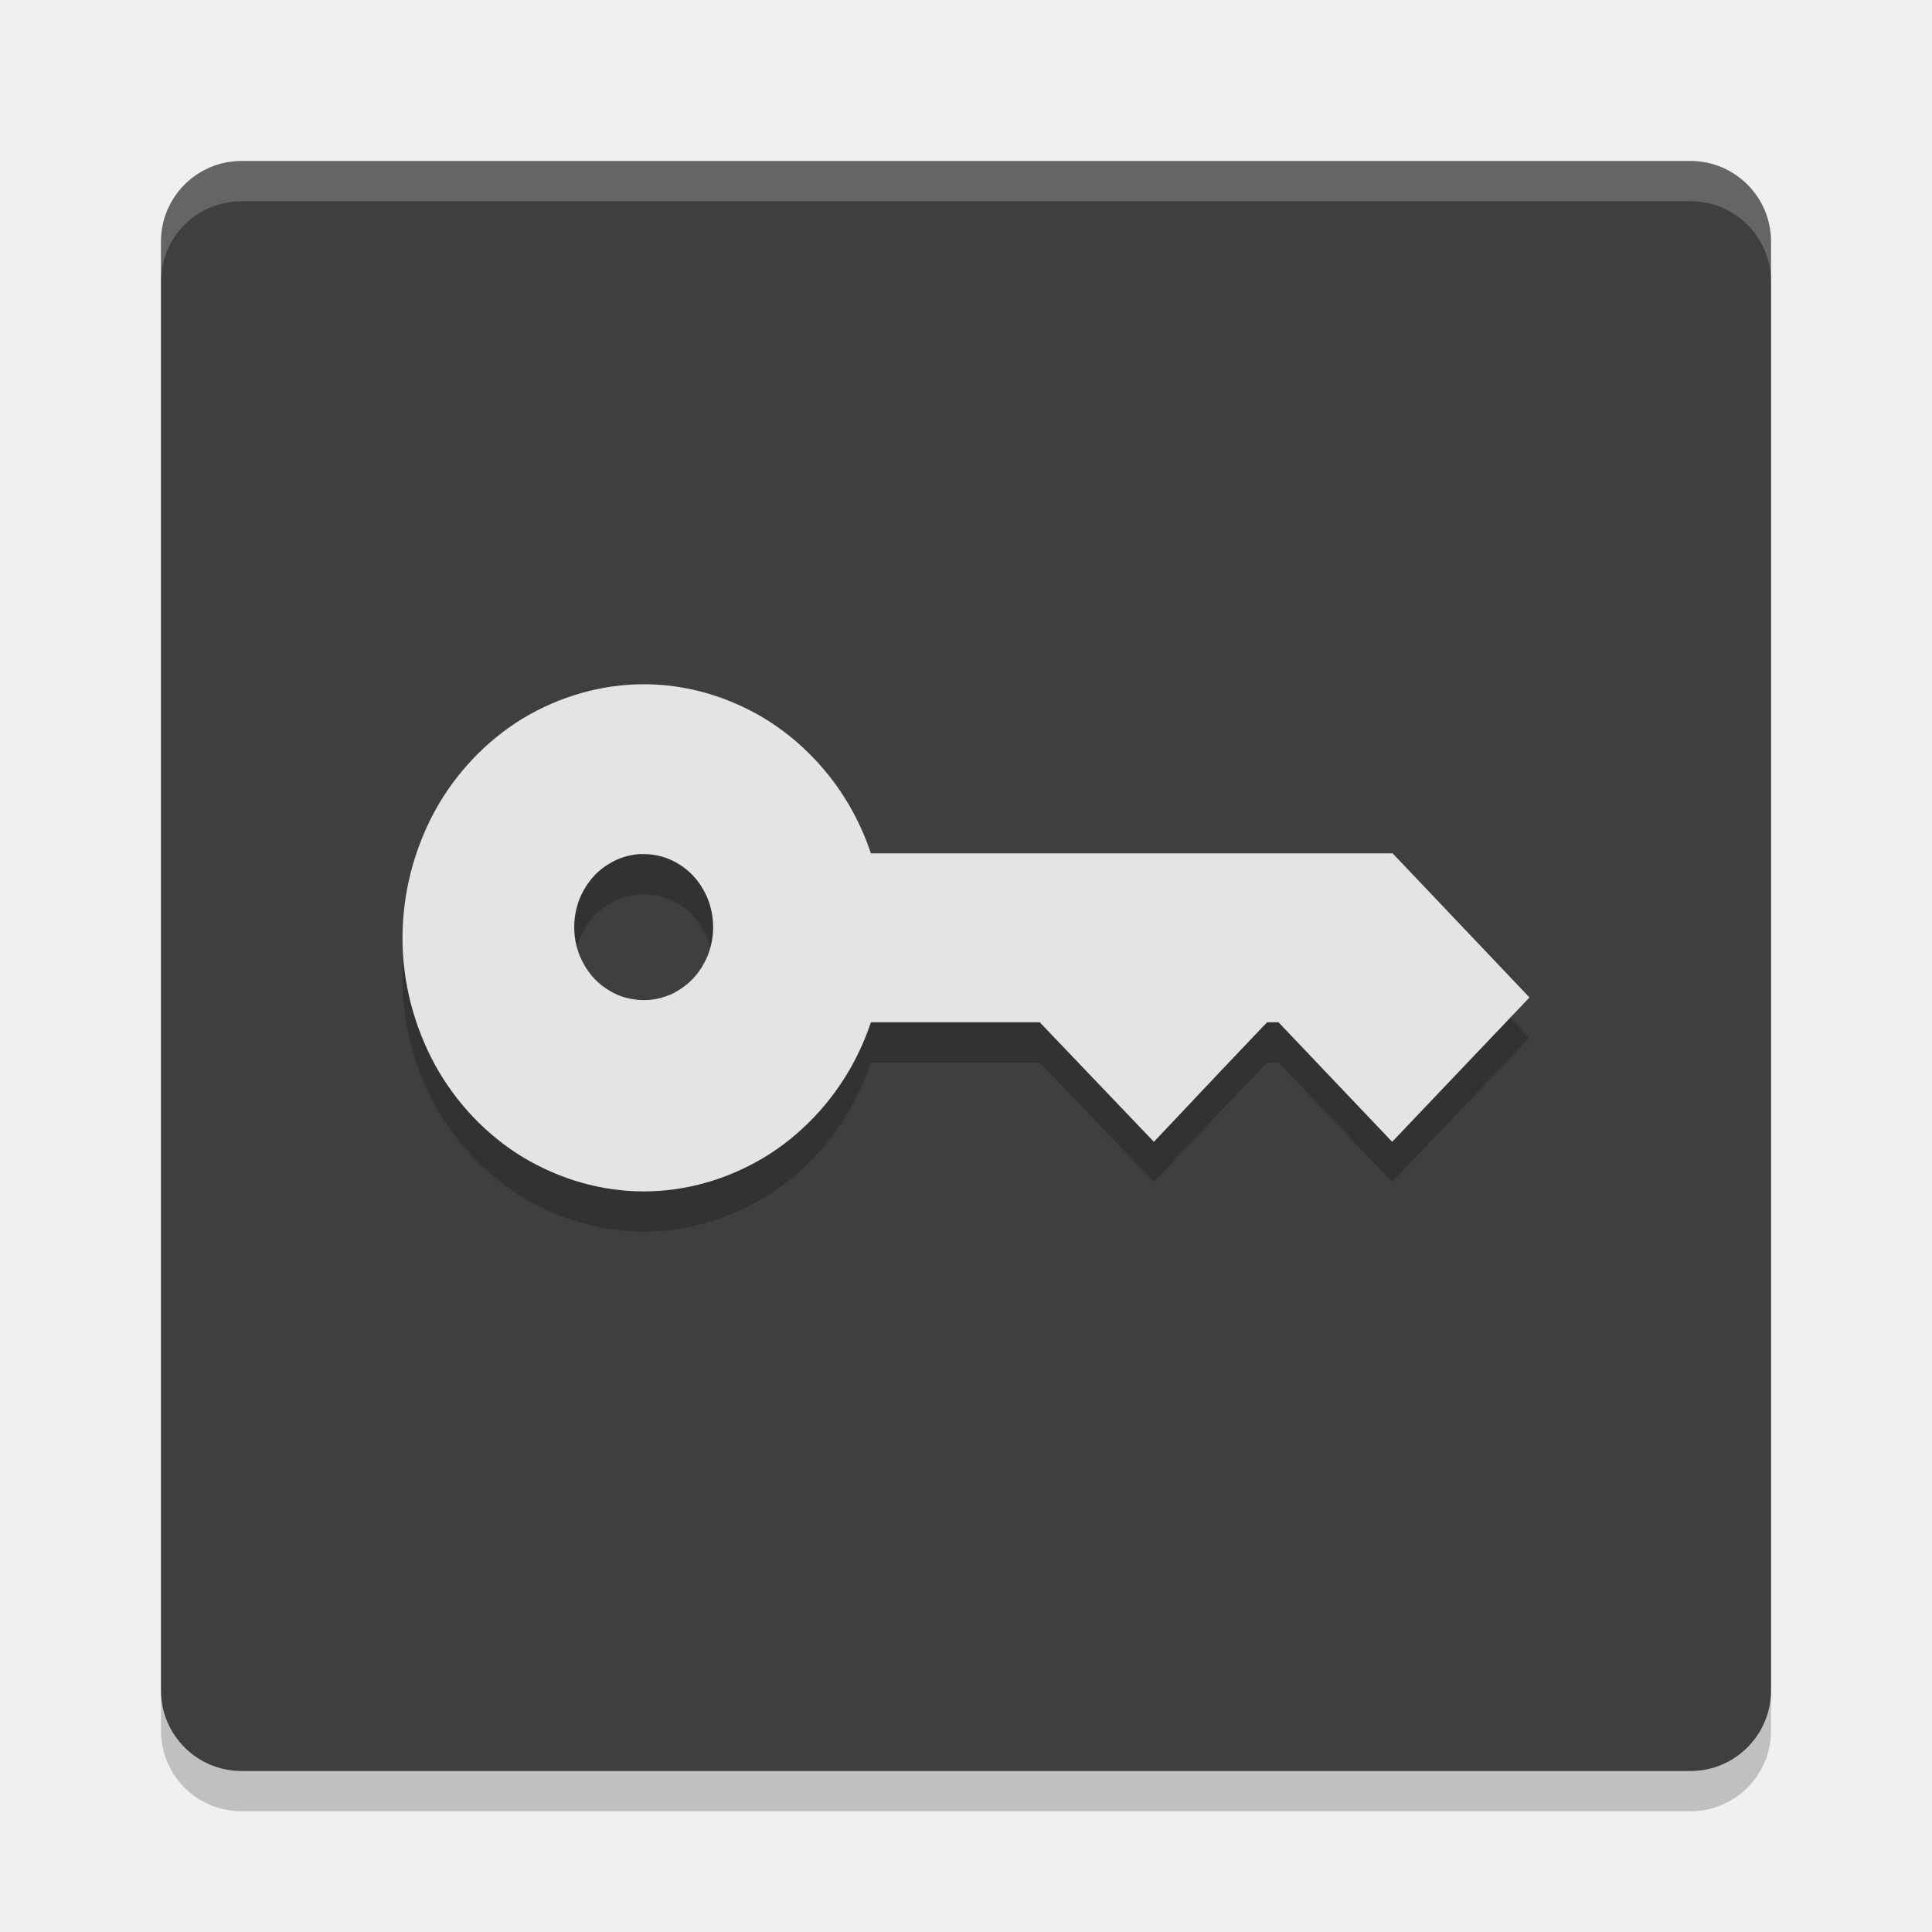
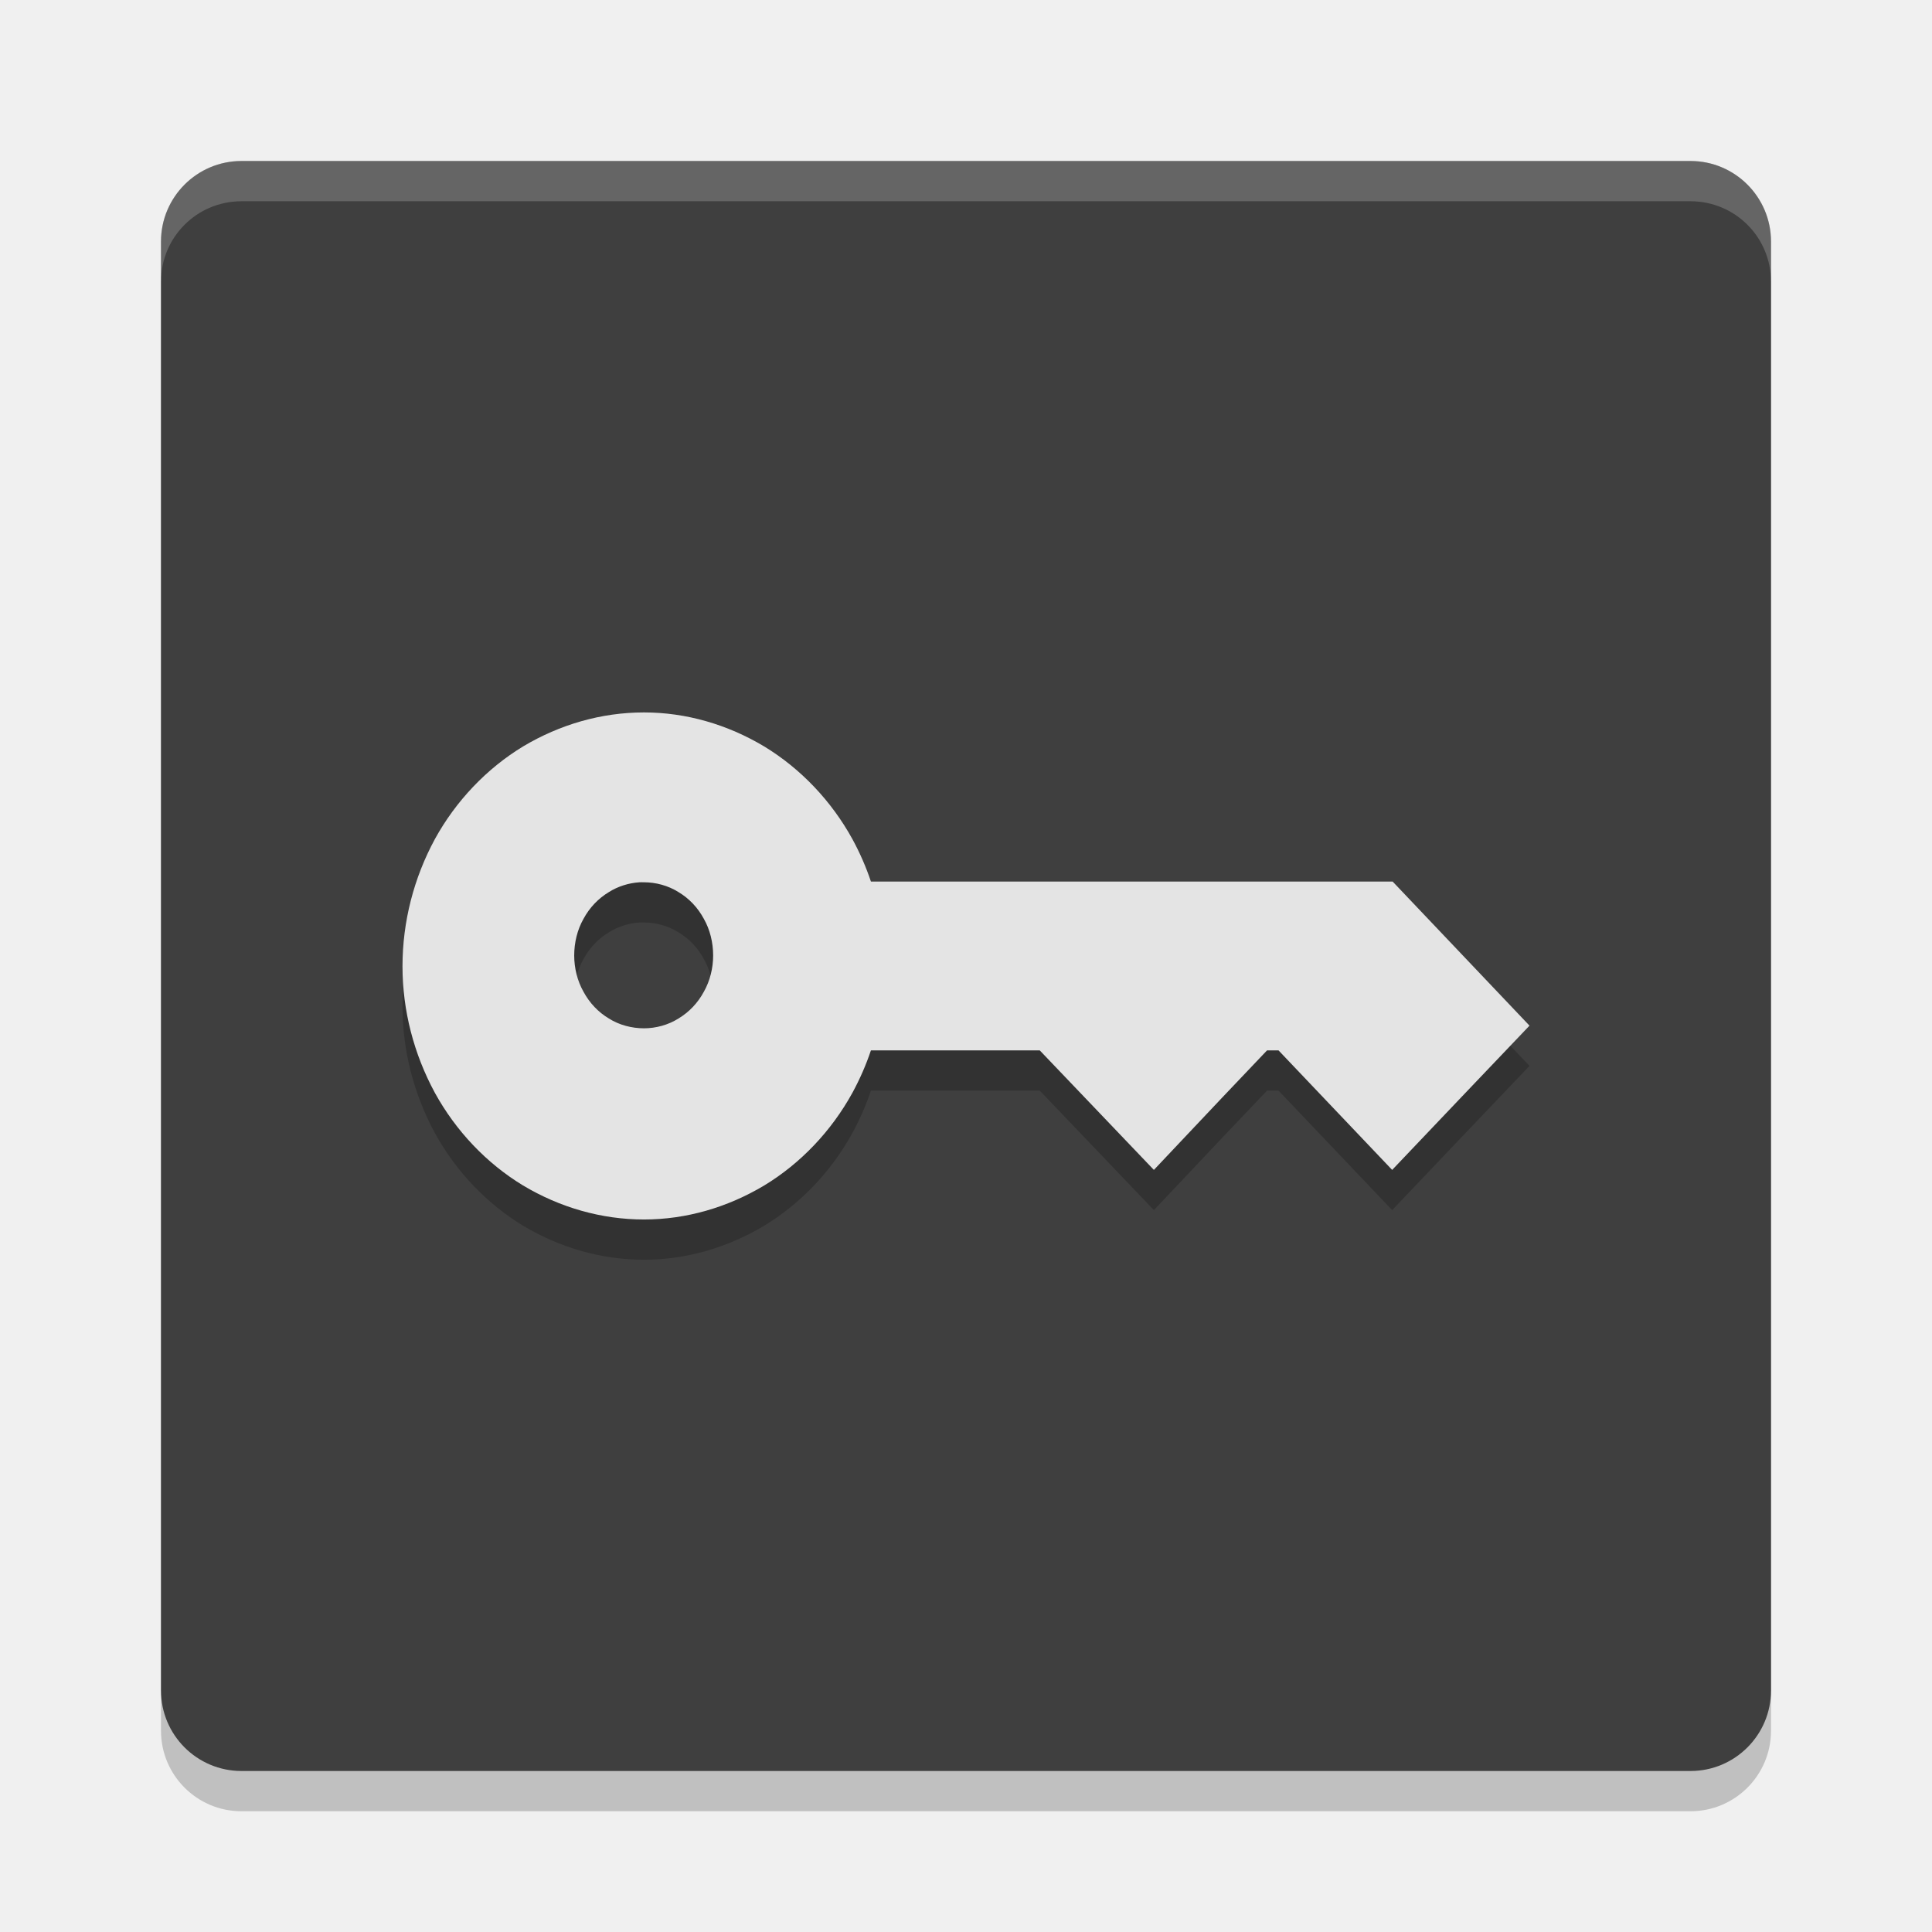
<svg xmlns="http://www.w3.org/2000/svg" width="24" height="24" version="1.1">
  <rect style="opacity:0.2" width="20" height="20" x="2" y="2.5" rx="1" ry="1" />
  <rect style="fill:#3f3f3f" width="20" height="20" x="2" y="2" rx="1" ry="1" />
  <path style="opacity:0.2;fill:#ffffff" d="M 3,2 C 2.446,2 2,2.446 2,3 v 0.5 c 0,-0.554 0.446,-1 1,-1 h 18 c 0.554,0 1,0.446 1,1 V 3 C 22,2.446 21.554,2 21,2 Z" />
-   <path style="opacity:0.2;stop-color:#000000" d="M 8,9 C 7.471,9 6.956,9.149 6.497,9.423 6.045,9.698 5.663,10.099 5.402,10.574 5.141,11.056 5,11.599 5,12.154 c 0,0.549 0.141,1.089 0.402,1.571 0.261,0.475 0.643,0.877 1.095,1.151 C 6.956,15.151 7.471,15.3 8,15.3 c 0.522,0 1.036,-0.149 1.494,-0.423 0.452,-0.274 0.834,-0.676 1.095,-1.151 0.092,-0.169 0.169,-0.345 0.23,-0.527 h 2.097 l 1.418,1.485 0.848,-0.898 0.558,-0.587 h 0.142 l 1.412,1.485 0.854,-0.898 L 19,12.891 17.3,11.101 h -6.481 C 10.758,10.919 10.681,10.743 10.589,10.574 10.328,10.099 9.946,9.698 9.494,9.423 9.036,9.149 8.522,9 8,9 Z m -0.057,2.11 c 0.019,-0.001 0.038,0 0.057,0 0.146,0 0.3,0.041 0.427,0.121 0.134,0.08 0.241,0.193 0.317,0.334 0.076,0.134 0.115,0.294 0.115,0.455 0,0.154 -0.039,0.315 -0.115,0.449 -0.076,0.141 -0.184,0.254 -0.317,0.334 -0.127,0.08 -0.281,0.121 -0.427,0.121 -0.153,0 -0.308,-0.041 -0.435,-0.121 -0.134,-0.08 -0.241,-0.193 -0.317,-0.334 -0.076,-0.134 -0.115,-0.295 -0.115,-0.449 0,-0.161 0.039,-0.321 0.115,-0.455 0.076,-0.141 0.184,-0.254 0.317,-0.334 0.111,-0.07 0.244,-0.112 0.378,-0.121 z" />
-   <path style="fill:#e4e4e4" d="M 8,8.5 C 7.471,8.5 6.956,8.649 6.497,8.923 6.045,9.198 5.663,9.599 5.402,10.074 5.141,10.556 5,11.099 5,11.654 c 0,0.549 0.141,1.089 0.402,1.571 0.261,0.475 0.643,0.877 1.095,1.151 C 6.956,14.651 7.471,14.8 8,14.8 c 0.522,0 1.036,-0.149 1.494,-0.423 0.452,-0.274 0.834,-0.676 1.095,-1.151 0.092,-0.169 0.169,-0.345 0.23,-0.527 h 2.097 l 1.418,1.485 0.848,-0.898 0.558,-0.587 h 0.142 l 1.412,1.485 0.854,-0.898 L 19,12.391 17.3,10.601 h -6.481 C 10.758,10.419 10.681,10.243 10.589,10.074 10.328,9.599 9.946,9.198 9.494,8.923 9.036,8.649 8.522,8.5 8,8.5 Z m -0.057,2.11 c 0.019,-0.001 0.038,0 0.057,0 0.146,0 0.3,0.041 0.427,0.121 0.134,0.08 0.241,0.193 0.317,0.334 0.076,0.134 0.115,0.294 0.115,0.455 0,0.154 -0.039,0.315 -0.115,0.449 -0.076,0.141 -0.184,0.254 -0.317,0.334 -0.127,0.08 -0.281,0.121 -0.427,0.121 -0.153,0 -0.308,-0.041 -0.435,-0.121 -0.134,-0.08 -0.241,-0.193 -0.317,-0.334 -0.076,-0.134 -0.115,-0.295 -0.115,-0.449 0,-0.161 0.039,-0.321 0.115,-0.455 0.076,-0.141 0.184,-0.254 0.317,-0.334 0.111,-0.07 0.244,-0.112 0.378,-0.121 z" />
+   <path style="opacity:0.2;stop-color:#000000" d="M 8,9.35 C 7.471,9.35 6.956,9.499 6.497,9.773 6.045,10.048 5.663,10.449 5.402,10.924 5.141,11.406 5,11.949 5,12.504 c 0,0.549 0.141,1.089 0.402,1.571 0.261,0.475 0.643,0.877 1.095,1.151 0.458,0.274 0.974,0.423 1.503,0.423 0.522,0 1.036,-0.149 1.494,-0.423 0.452,-0.274 0.834,-0.676 1.095,-1.151 0.092,-0.169 0.169,-0.345 0.23,-0.527 h 2.097 l 1.418,1.485 0.848,-0.898 0.558,-0.587 h 0.142 l 1.412,1.485 0.854,-0.898 L 19,13.241 17.3,11.451 h -6.481 C 10.758,11.269 10.681,11.093 10.589,10.924 10.328,10.449 9.946,10.048 9.494,9.773 9.036,9.499 8.522,9.35 8,9.35 Z m -0.057,2.11 c 0.019,-0.001 0.038,0 0.057,0 0.146,0 0.3,0.041 0.427,0.121 0.134,0.08 0.241,0.193 0.317,0.334 0.076,0.134 0.115,0.294 0.115,0.455 0,0.154 -0.039,0.315 -0.115,0.449 -0.076,0.141 -0.184,0.254 -0.317,0.334 -0.127,0.08 -0.281,0.121 -0.427,0.121 -0.153,0 -0.308,-0.041 -0.435,-0.121 -0.134,-0.08 -0.241,-0.193 -0.317,-0.334 -0.076,-0.134 -0.115,-0.295 -0.115,-0.449 0,-0.161 0.039,-0.321 0.115,-0.455 0.076,-0.141 0.184,-0.254 0.317,-0.334 0.111,-0.07 0.244,-0.112 0.378,-0.121 z" />
+   <path style="fill:#e4e4e4" d="M 8,8.85 C 7.471,8.85 6.956,8.999 6.497,9.273 6.045,9.548 5.663,9.949 5.402,10.424 5.141,10.906 5,11.449 5,12.004 c 0,0.549 0.141,1.089 0.402,1.571 0.261,0.475 0.643,0.877 1.095,1.151 0.458,0.274 0.974,0.423 1.503,0.423 0.522,0 1.036,-0.149 1.494,-0.423 0.452,-0.274 0.834,-0.676 1.095,-1.151 0.092,-0.169 0.169,-0.345 0.23,-0.527 h 2.097 l 1.418,1.485 0.848,-0.898 0.558,-0.587 h 0.142 l 1.412,1.485 0.854,-0.898 L 19,12.741 17.3,10.951 h -6.481 C 10.758,10.769 10.681,10.593 10.589,10.424 10.328,9.949 9.946,9.548 9.494,9.273 9.036,8.999 8.522,8.85 8,8.85 Z m -0.057,2.11 c 0.019,-0.001 0.038,0 0.057,0 0.146,0 0.3,0.041 0.427,0.121 0.134,0.08 0.241,0.193 0.317,0.334 0.076,0.134 0.115,0.294 0.115,0.455 0,0.154 -0.039,0.315 -0.115,0.449 -0.076,0.141 -0.184,0.254 -0.317,0.334 -0.127,0.08 -0.281,0.121 -0.427,0.121 -0.153,0 -0.308,-0.041 -0.435,-0.121 -0.134,-0.08 -0.241,-0.193 -0.317,-0.334 -0.076,-0.134 -0.115,-0.295 -0.115,-0.449 0,-0.161 0.039,-0.321 0.115,-0.455 0.076,-0.141 0.184,-0.254 0.317,-0.334 0.111,-0.07 0.244,-0.112 0.378,-0.121 z" />
</svg>
